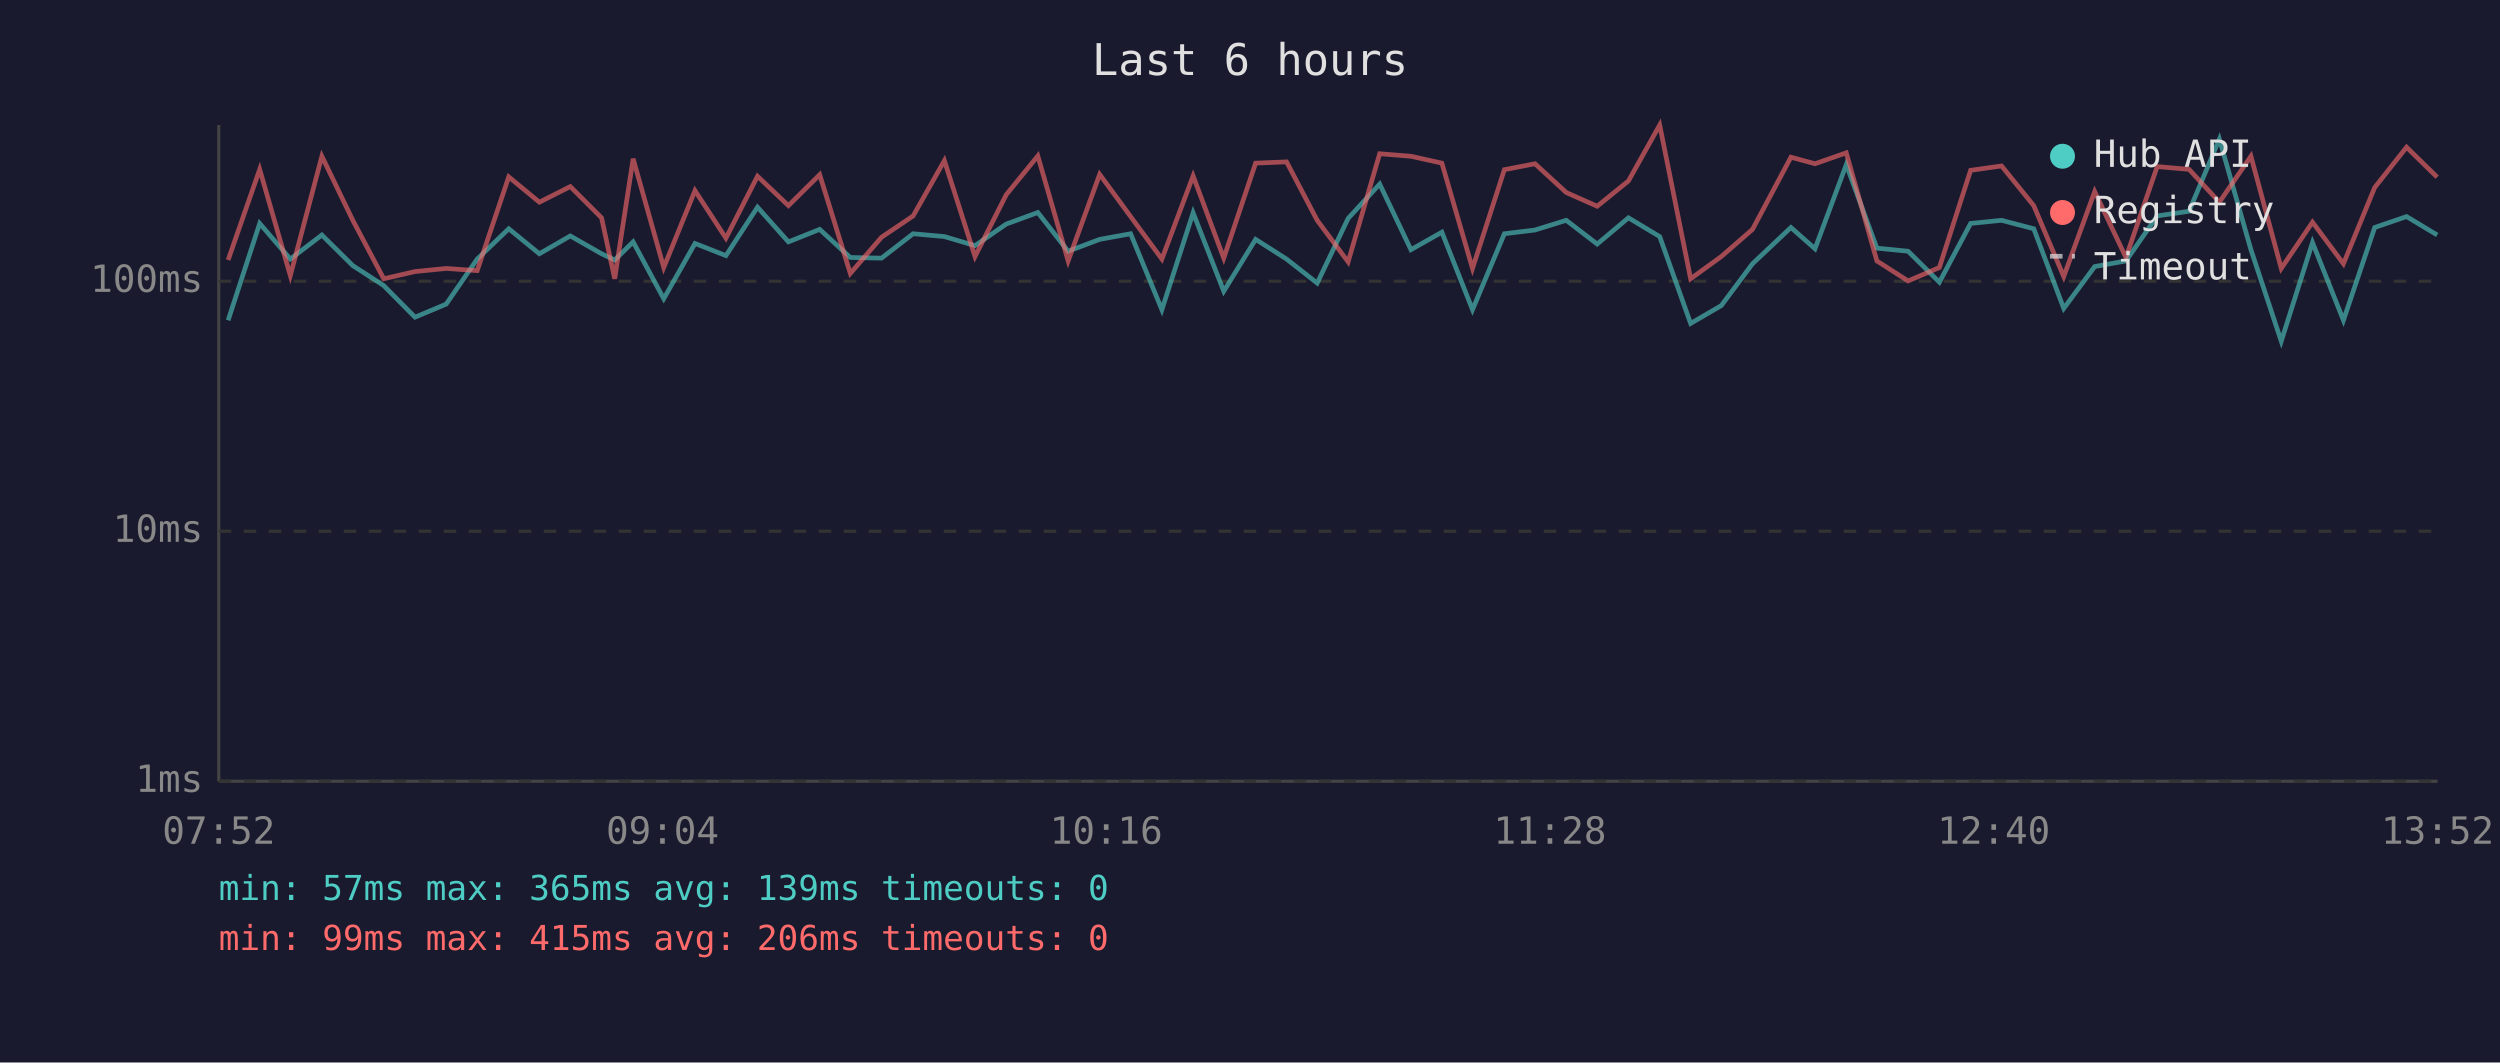
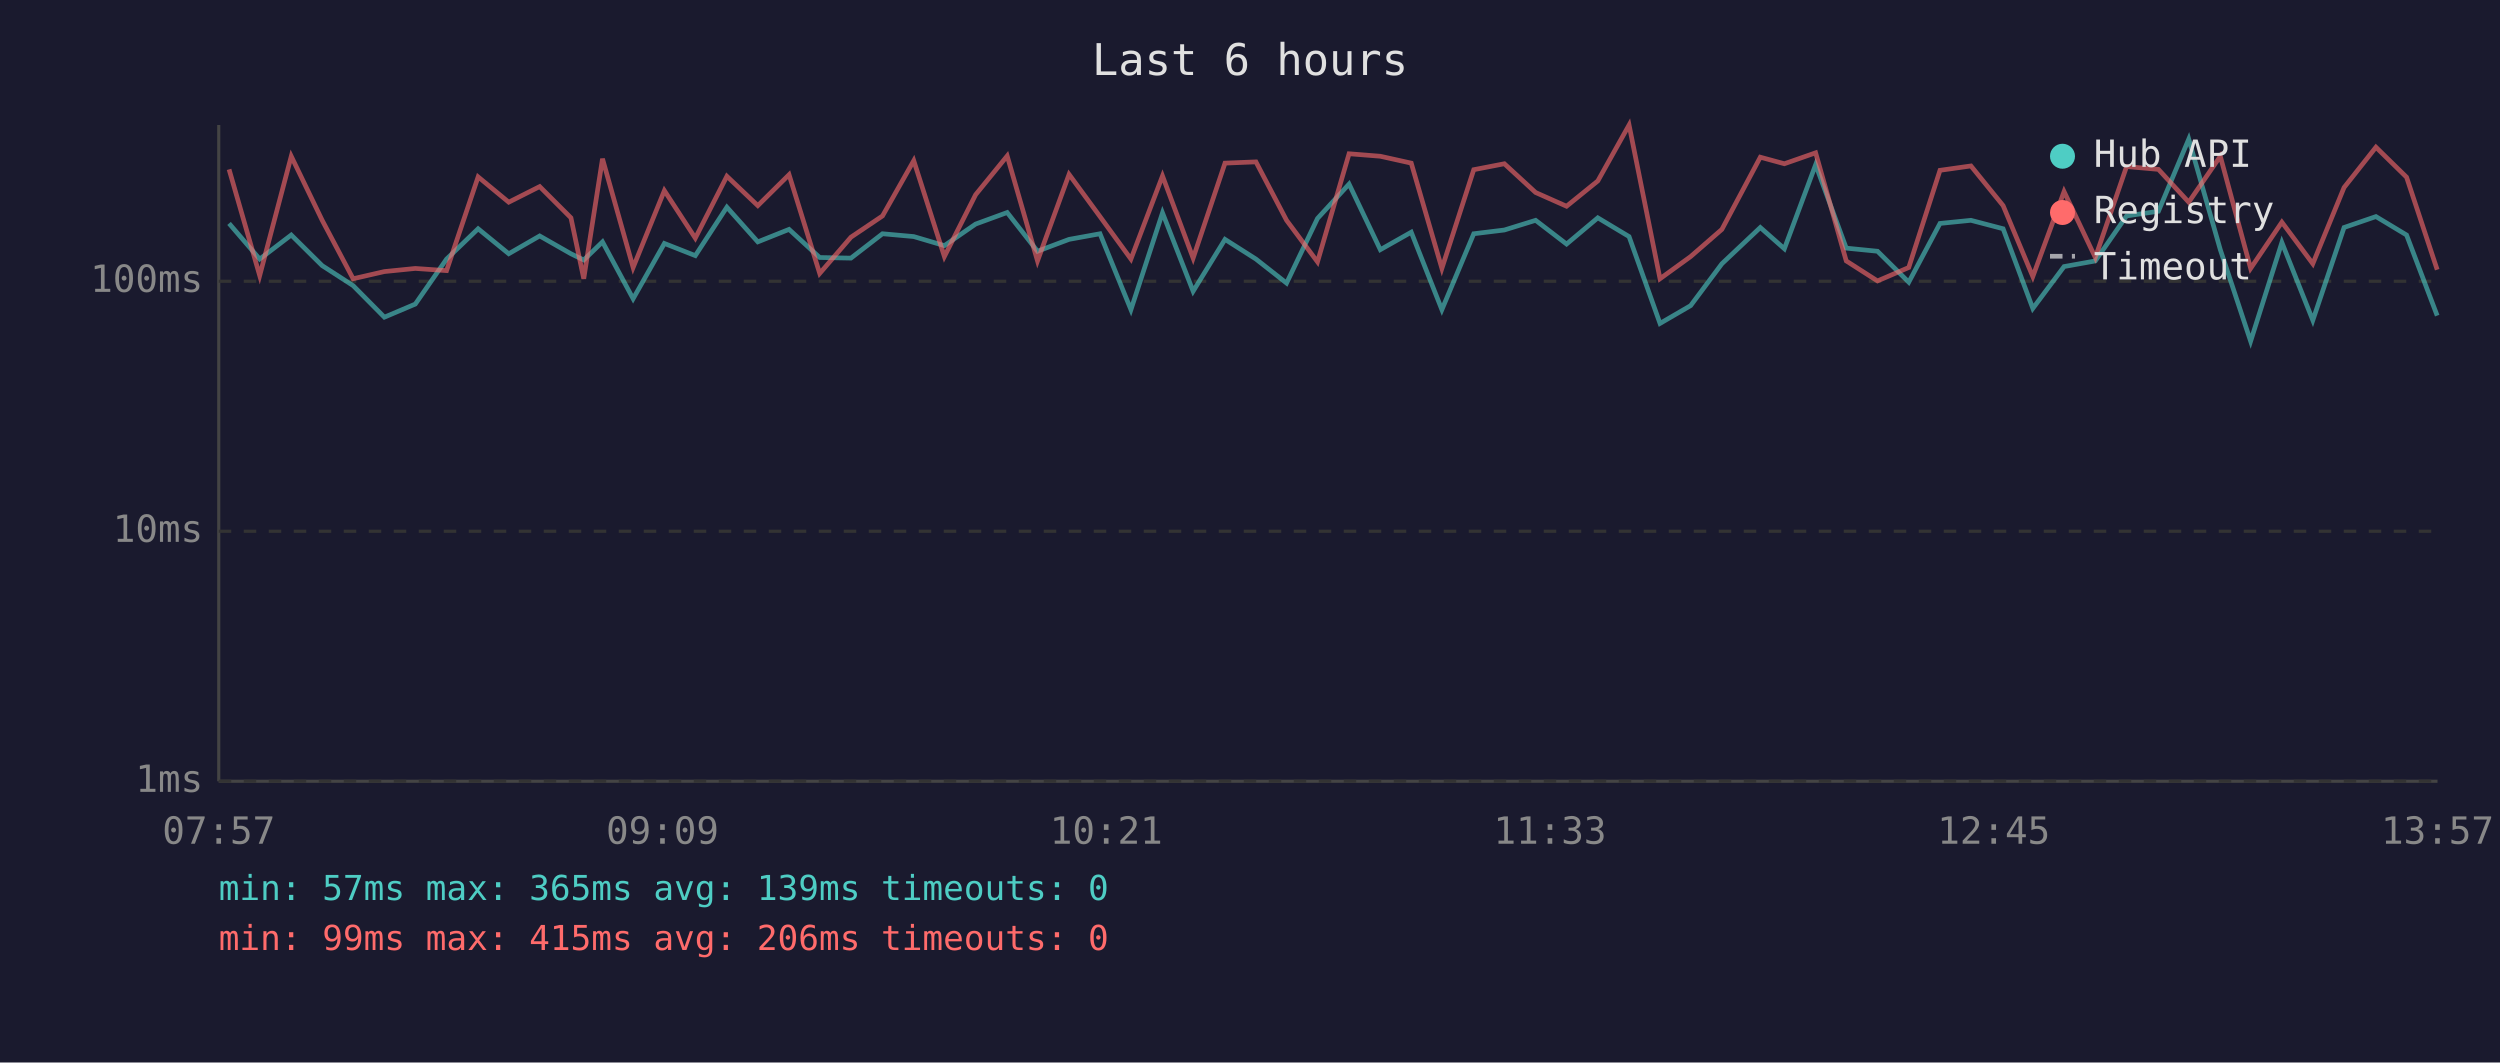
<svg xmlns="http://www.w3.org/2000/svg" viewBox="0 0 800 340" font-family="monospace" font-size="12">
  <rect width="800" height="340" fill="#1a1a2e" />
  <text x="400" y="24" fill="#e0e0e0" font-size="14" text-anchor="middle">Last 6 hours</text>
  <line x1="70" y1="40" x2="70" y2="250" stroke="#444" stroke-width="1" />
  <line x1="70" y1="250" x2="780" y2="250" stroke="#444" stroke-width="1" />
  <line x1="70" y1="250" x2="780" y2="250" stroke="#333" stroke-width="1" stroke-dasharray="4" />
  <text x="65" y="250" fill="#888" text-anchor="end" dominant-baseline="middle">1ms</text>
  <line x1="70" y1="170" x2="780" y2="170" stroke="#333" stroke-width="1" stroke-dasharray="4" />
  <text x="65" y="170" fill="#888" text-anchor="end" dominant-baseline="middle">10ms</text>
  <line x1="70" y1="90" x2="780" y2="90" stroke="#333" stroke-width="1" stroke-dasharray="4" />
  <text x="65" y="90" fill="#888" text-anchor="end" dominant-baseline="middle">100ms</text>
-   <text x="70" y="270" fill="#888" text-anchor="middle">07:52</text>
-   <text x="212" y="270" fill="#888" text-anchor="middle">09:04</text>
-   <text x="354" y="270" fill="#888" text-anchor="middle">10:16</text>
-   <text x="496" y="270" fill="#888" text-anchor="middle">11:28</text>
-   <text x="638" y="270" fill="#888" text-anchor="middle">12:40</text>
-   <text x="780" y="270" fill="#888" text-anchor="middle">13:52</text>
-   <polyline points="73.0,102.5 83.1,71.5 92.9,82.9 103.0,75.2 112.9,85.0 122.8,91.4 132.8,101.5 142.8,97.3 152.7,82.9 162.8,73.2 172.6,81.2 182.5,75.5 192.5,81.2 196.7,83.2 202.6,77.4 212.4,95.6 222.4,77.9 232.3,81.8 242.4,66.3 252.3,77.4 262.3,73.4 272.1,82.4 282.1,82.6 292.2,74.8 302.2,75.7 312.0,78.6 322.0,71.7 332.1,68.0 341.8,80.4 351.9,76.6 361.8,74.8 371.8,99.1 381.8,68.1 391.6,93.2 401.8,76.6 411.7,82.9 421.5,90.6 431.4,69.9 441.5,58.9 451.5,79.9 461.4,74.3 471.2,99.1 481.4,74.8 491.2,73.6 501.2,70.5 511.1,78.1 521.1,69.7 531.1,75.7 541.0,103.5 550.8,97.8 560.8,84.4 573.1,72.8 580.8,79.6 590.8,52.7 600.6,79.4 610.6,80.4 620.6,90.3 630.6,71.5 640.5,70.5 650.8,73.2 660.4,98.7 670.3,85.3 680.3,83.5 690.3,69.1 700.5,67.6 710.2,44.5 720.3,79.9 730.0,109.2 740.0,77.6 749.9,102.5 759.9,72.8 770.1,69.3 779.9,75.2" fill="none" stroke="#4ecdc4" stroke-width="1.5" opacity="0.6" />
-   <polyline points="73.0,83.2 83.1,54.2 92.9,88.2 103.0,50.0 112.9,70.5 122.8,89.2 132.8,86.9 142.8,85.9 152.7,86.6 162.8,56.6 172.6,64.7 182.5,59.7 192.5,69.7 196.7,89.2 202.6,50.8 212.4,85.6 222.4,61.0 232.3,76.2 242.4,56.4 252.3,65.8 262.3,55.9 272.1,87.5 282.1,75.9 292.2,69.1 302.2,51.4 312.0,82.1 322.0,62.3 332.1,49.9 341.8,83.5 351.9,55.8 361.8,69.3 371.8,82.9 381.8,56.3 391.6,82.6 401.8,52.2 411.7,51.8 421.5,70.5 431.4,83.8 441.5,49.2 451.5,50.0 461.4,52.2 471.2,85.9 481.4,54.3 491.2,52.4 501.2,61.6 511.1,66.0 521.1,57.9 531.1,40.0 541.0,89.2 550.8,82.1 560.8,73.4 573.1,50.3 580.8,52.4 590.8,48.9 600.6,83.5 610.6,89.9 620.6,85.6 630.6,54.5 640.5,53.1 650.8,65.8 660.4,88.5 670.3,61.3 680.3,82.4 690.3,53.3 700.5,54.2 710.2,64.7 720.3,50.0 730.0,85.9 740.0,71.1 749.9,84.4 759.9,60.0 770.1,47.1 779.9,56.7" fill="none" stroke="#ff6b6b" stroke-width="1.5" opacity="0.6" />
+   <text x="70" y="270" fill="#888" text-anchor="middle">07:57</text>
+   <text x="212" y="270" fill="#888" text-anchor="middle">09:09</text>
+   <text x="354" y="270" fill="#888" text-anchor="middle">10:21</text>
+   <text x="496" y="270" fill="#888" text-anchor="middle">11:33</text>
+   <text x="638" y="270" fill="#888" text-anchor="middle">12:45</text>
+   <text x="780" y="270" fill="#888" text-anchor="middle">13:57</text>
+   <polyline points="73.3,71.5 83.1,82.9 93.2,75.2 103.1,85.0 113.0,91.4 123.0,101.5 132.9,97.3 142.9,82.9 153.0,73.2 162.8,81.2 172.7,75.5 182.7,81.2 186.8,83.2 192.8,77.4 202.6,95.6 212.6,77.9 222.5,81.8 232.6,66.3 242.5,77.4 252.5,73.4 262.3,82.4 272.3,82.6 282.4,74.8 292.4,75.7 302.2,78.6 312.2,71.7 322.3,68.0 332.0,80.4 342.1,76.6 352.0,74.8 361.9,99.1 372.0,68.1 381.8,93.2 392.0,76.6 401.9,82.9 411.7,90.6 421.6,69.9 431.7,58.9 441.7,79.9 451.6,74.3 461.4,99.1 471.6,74.8 481.4,73.6 491.4,70.5 501.3,78.1 511.3,69.7 521.3,75.7 531.2,103.5 541.0,97.8 551.0,84.4 563.3,72.8 571.0,79.6 581.0,52.7 590.8,79.4 600.8,80.4 610.8,90.3 620.8,71.5 630.7,70.5 641.0,73.2 650.5,98.7 660.5,85.3 670.5,83.5 680.5,69.1 690.7,67.6 700.4,44.5 710.5,79.9 720.2,109.2 730.2,77.6 740.1,102.5 750.1,72.8 760.3,69.3 770.1,75.2 779.9,101.0" fill="none" stroke="#4ecdc4" stroke-width="1.5" opacity="0.6" />
+   <polyline points="73.3,54.2 83.1,88.2 93.2,50.0 103.1,70.5 113.0,89.2 123.0,86.9 132.9,85.9 142.9,86.6 153.0,56.6 162.8,64.7 172.7,59.7 182.7,69.7 186.8,89.2 192.8,50.8 202.6,85.6 212.6,61.0 222.5,76.2 232.6,56.4 242.5,65.8 252.5,55.9 262.3,87.5 272.3,75.9 282.4,69.1 292.4,51.4 302.2,82.1 312.2,62.3 322.3,49.9 332.0,83.5 342.1,55.8 352.0,69.3 361.9,82.9 372.0,56.3 381.8,82.6 392.0,52.2 401.9,51.8 411.7,70.5 421.6,83.8 431.7,49.2 441.7,50.0 451.6,52.2 461.4,85.9 471.6,54.3 481.4,52.4 491.4,61.6 501.3,66.0 511.3,57.9 521.3,40.0 531.2,89.2 541.0,82.1 551.0,73.4 563.3,50.3 571.0,52.4 581.0,48.9 590.8,83.5 600.8,89.9 610.8,85.6 620.8,54.5 630.7,53.1 641.0,65.8 650.5,88.5 660.5,61.3 670.5,82.4 680.5,53.3 690.7,54.2 700.4,64.7 710.5,50.0 720.2,85.9 730.2,71.1 740.1,84.4 750.1,60.0 760.3,47.1 770.1,56.7 779.9,86.3" fill="none" stroke="#ff6b6b" stroke-width="1.5" opacity="0.6" />
  <circle cx="660" cy="50" r="4" fill="#4ecdc4" />
  <text x="670" y="50" fill="#e0e0e0" dominant-baseline="middle">Hub API</text>
  <circle cx="660" cy="68" r="4" fill="#ff6b6b" />
  <text x="670" y="68" fill="#e0e0e0" dominant-baseline="middle">Registry</text>
  <line x1="656" y1="82" x2="664" y2="82" stroke="#e0e0e0" stroke-width="1.5" stroke-dasharray="4,3" opacity="0.7" />
  <text x="670" y="86" fill="#e0e0e0" dominant-baseline="middle">Timeout</text>
  <text x="70" y="288" fill="#4ecdc4" font-size="11">min: 57ms  max: 365ms  avg: 139ms  timeouts: 0</text>
  <text x="70" y="304" fill="#ff6b6b" font-size="11">min: 99ms  max: 415ms  avg: 206ms  timeouts: 0</text>
</svg>
